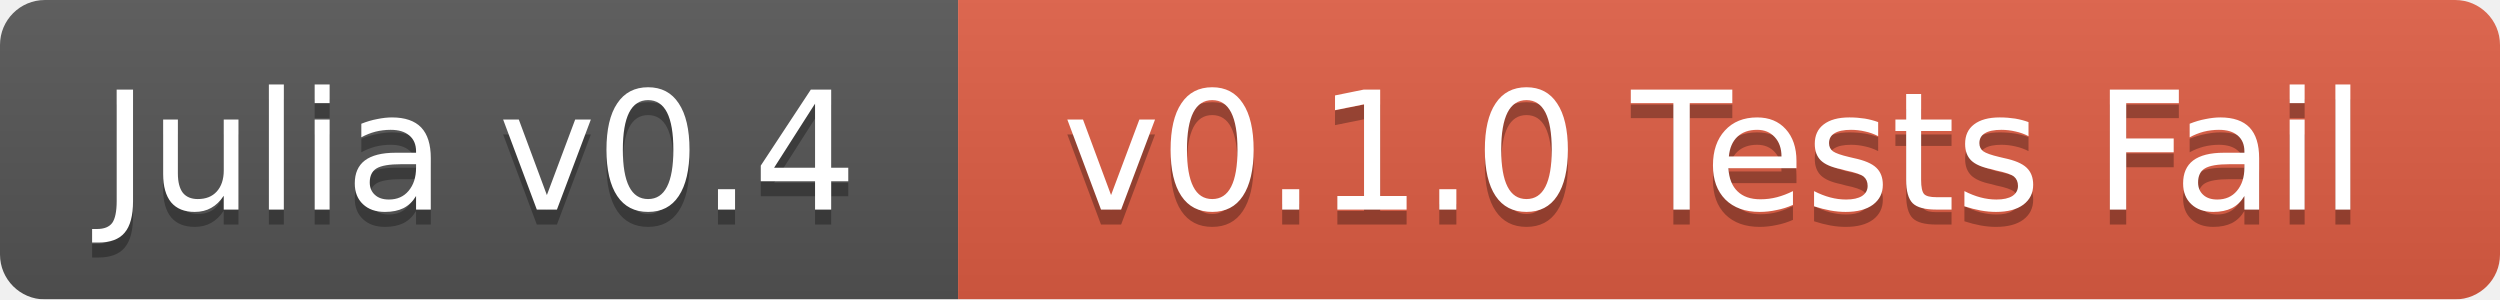
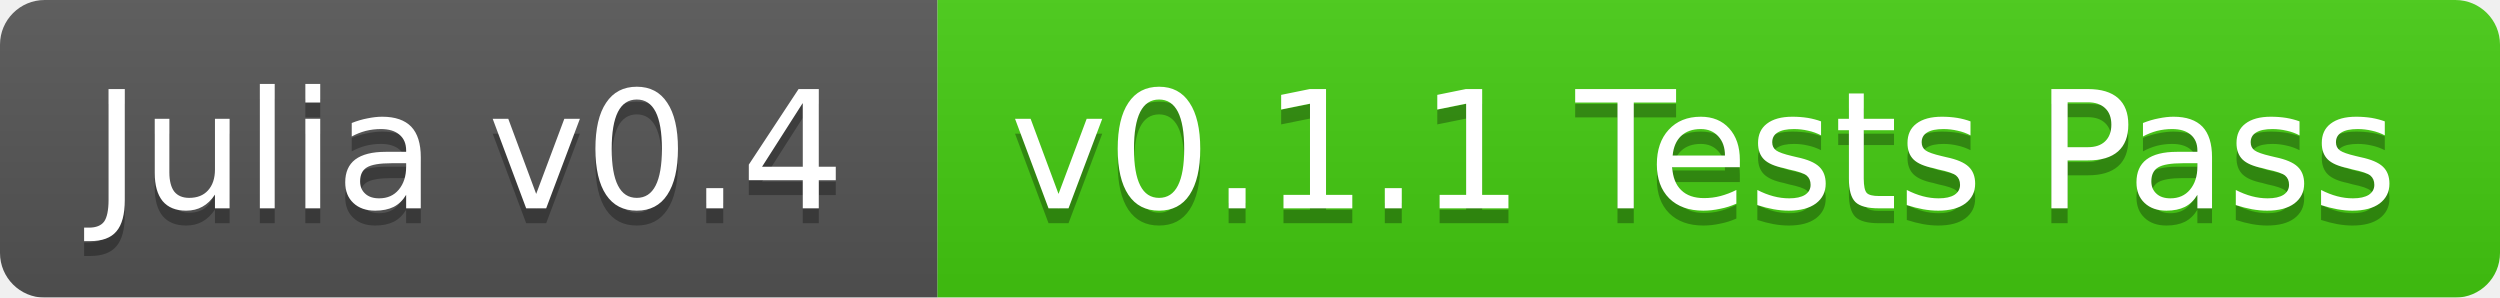
- <svg xmlns="http://www.w3.org/2000/svg" width="167" height="20">
+ <svg xmlns="http://www.w3.org/2000/svg" width="168" height="20">
  <linearGradient id="b" x2="0" y2="100%">
    <stop offset="0" stop-color="#bbb" stop-opacity=".1" />
    <stop offset="1" stop-opacity=".1" />
  </linearGradient>
  <mask id="a">
-     <rect width="167" height="20" rx="3" fill="#fff" />
+     <rect width="168" height="20" rx="3" fill="#fff" />
  </mask>
  <g mask="url(#a)">
-     <path fill="#555" d="M0 0h64v20H0z" />
-     <path fill="#e05d44" d="M64 0h103v20H64z" />
-     <path fill="url(#b)" d="M0 0h167v20H0z" />
+     <path fill="#555" d="M0 0h63v20H0z" />
+     <path fill="#4c1" d="M63 0h105v20H63z" />
+     <path fill="url(#b)" d="M0 0h168v20H0z" />
  </g>
  <g fill="#fff" text-anchor="middle" font-family="DejaVu Sans,Verdana,Geneva,sans-serif" font-size="11">
-     <text x="32" y="15" fill="#010101" fill-opacity=".3">Julia v0.4</text>
-     <text x="32" y="14">Julia v0.4</text>
-     <text x="114.5" y="15" fill="#010101" fill-opacity=".3">v0.1.0 Tests Fail</text>
-     <text x="114.5" y="14">v0.1.0 Tests Fail</text>
+     <text x="31.5" y="15" fill="#010101" fill-opacity=".3">Julia v0.4</text>
+     <text x="31.5" y="14">Julia v0.4</text>
+     <text x="114.5" y="15" fill="#010101" fill-opacity=".3">v0.1.1 Tests Pass</text>
+     <text x="114.5" y="14">v0.1.1 Tests Pass</text>
  </g>
</svg>
